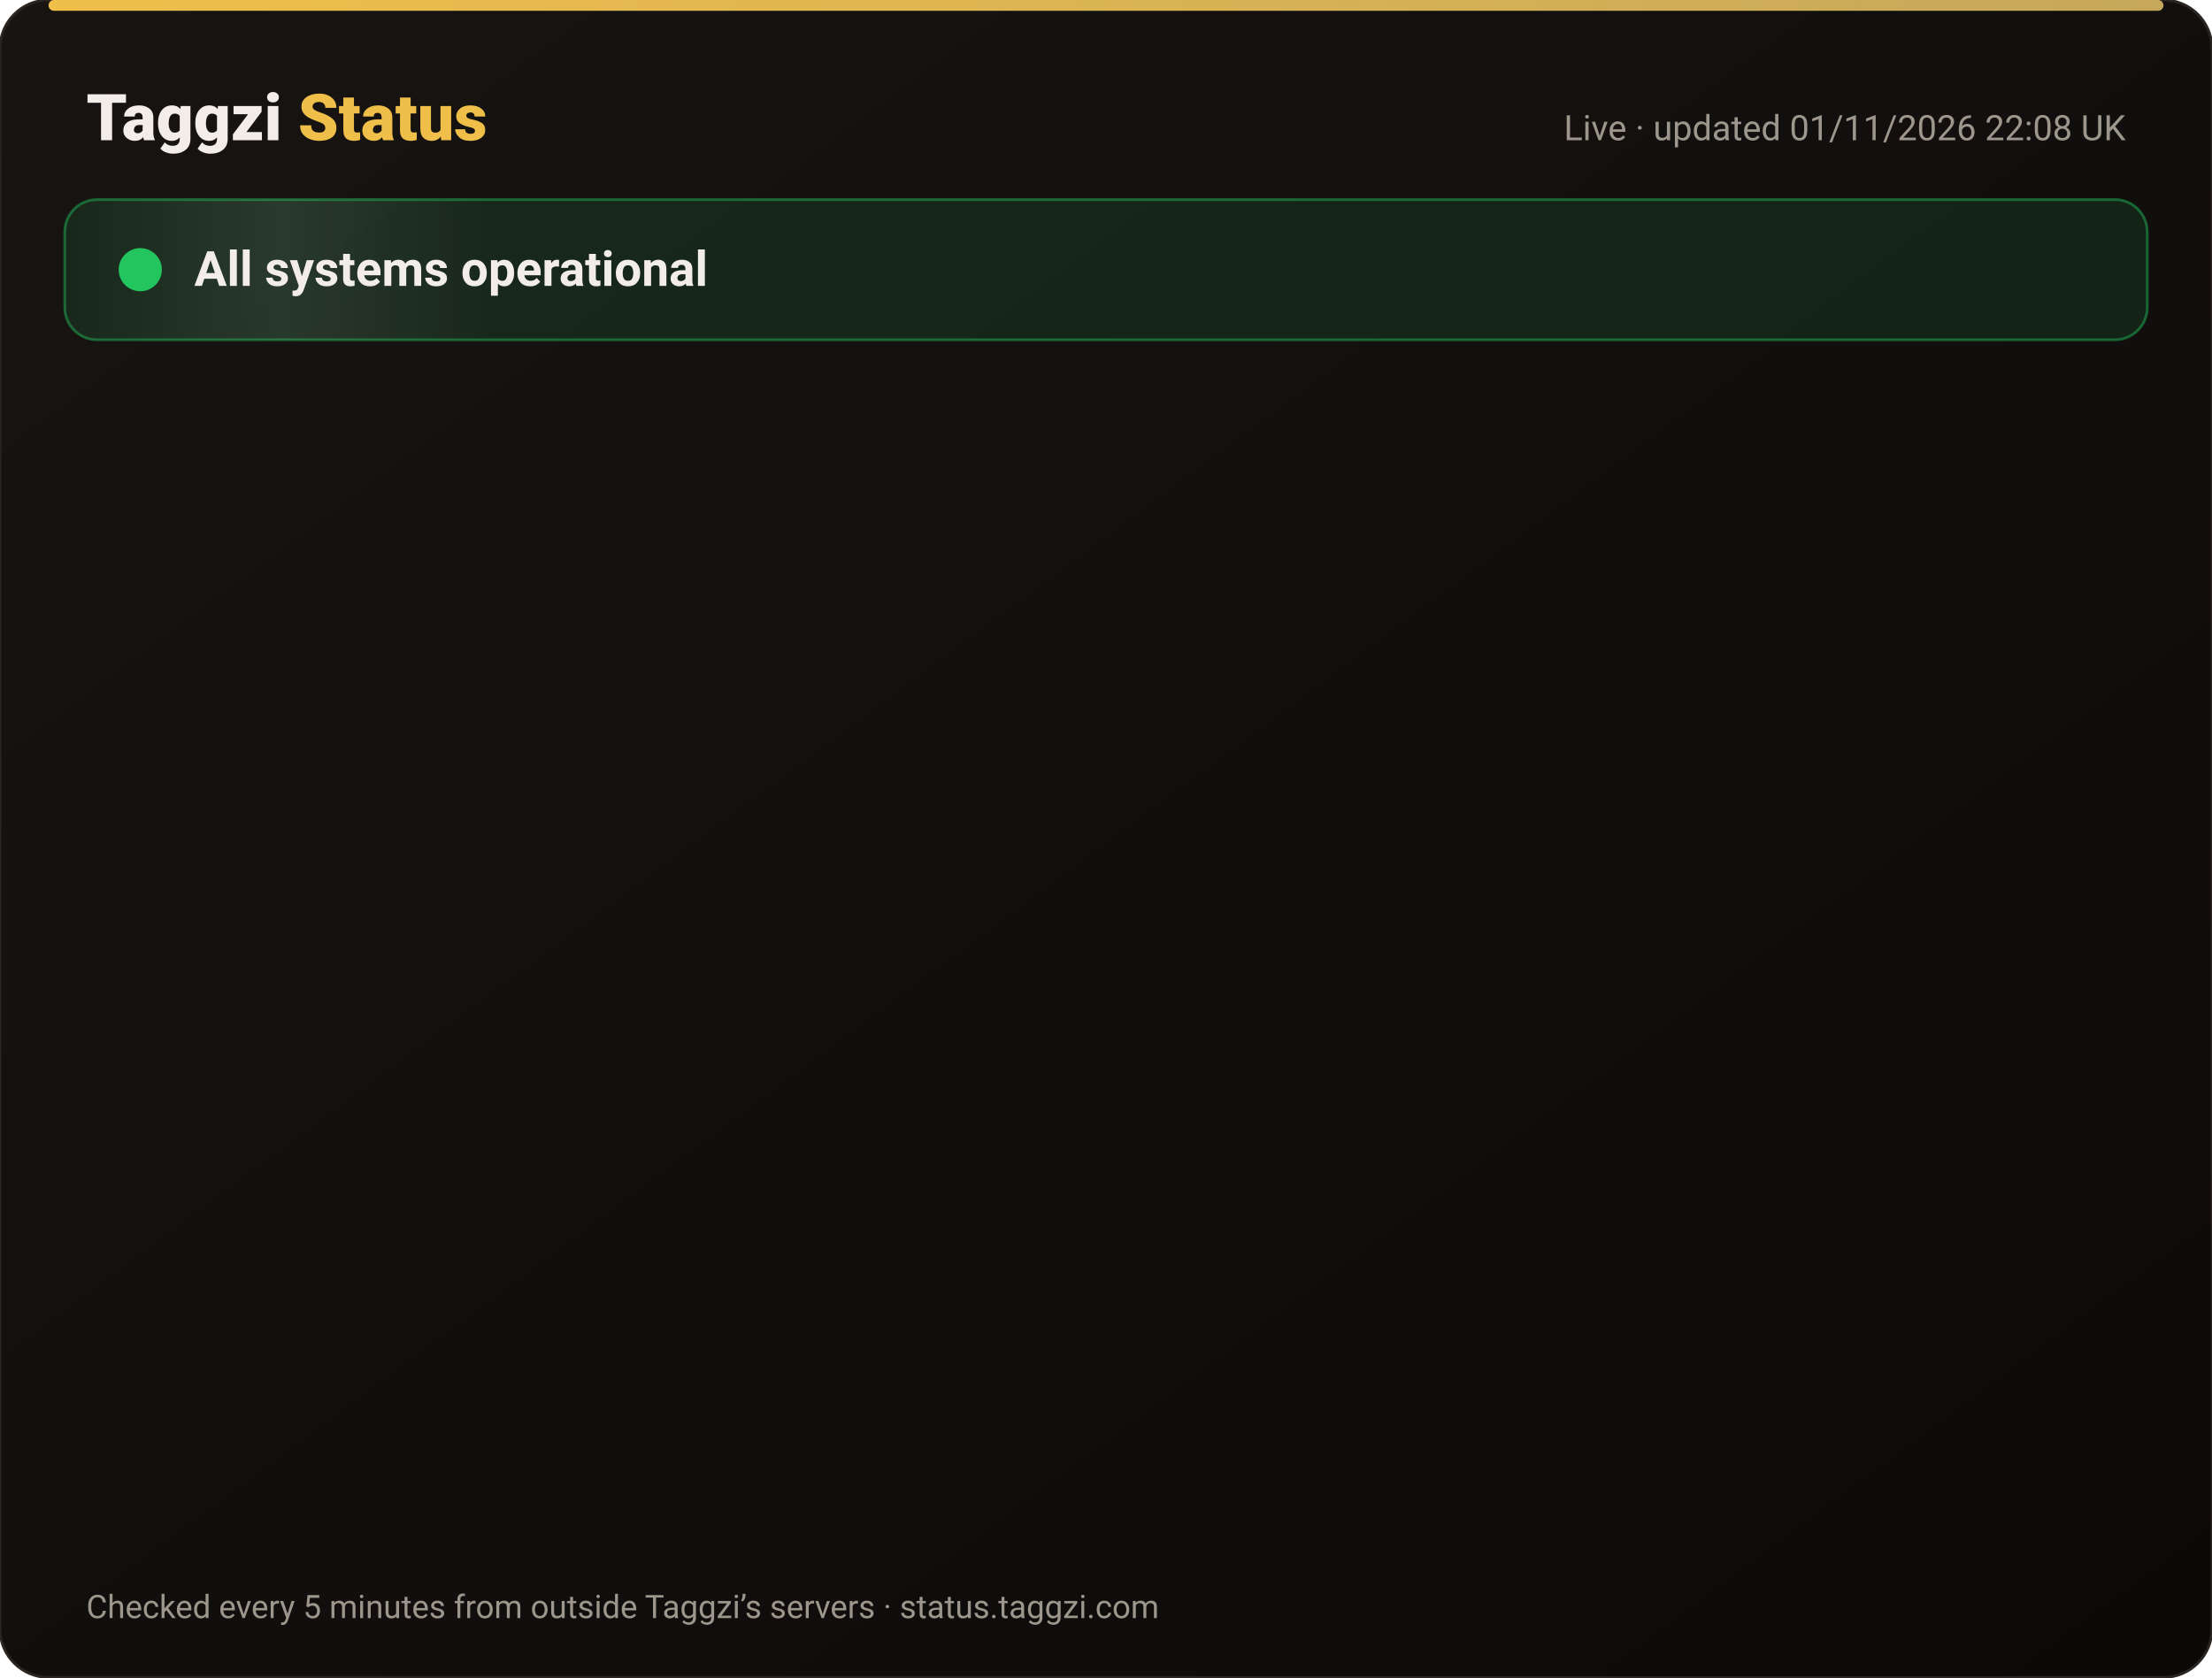
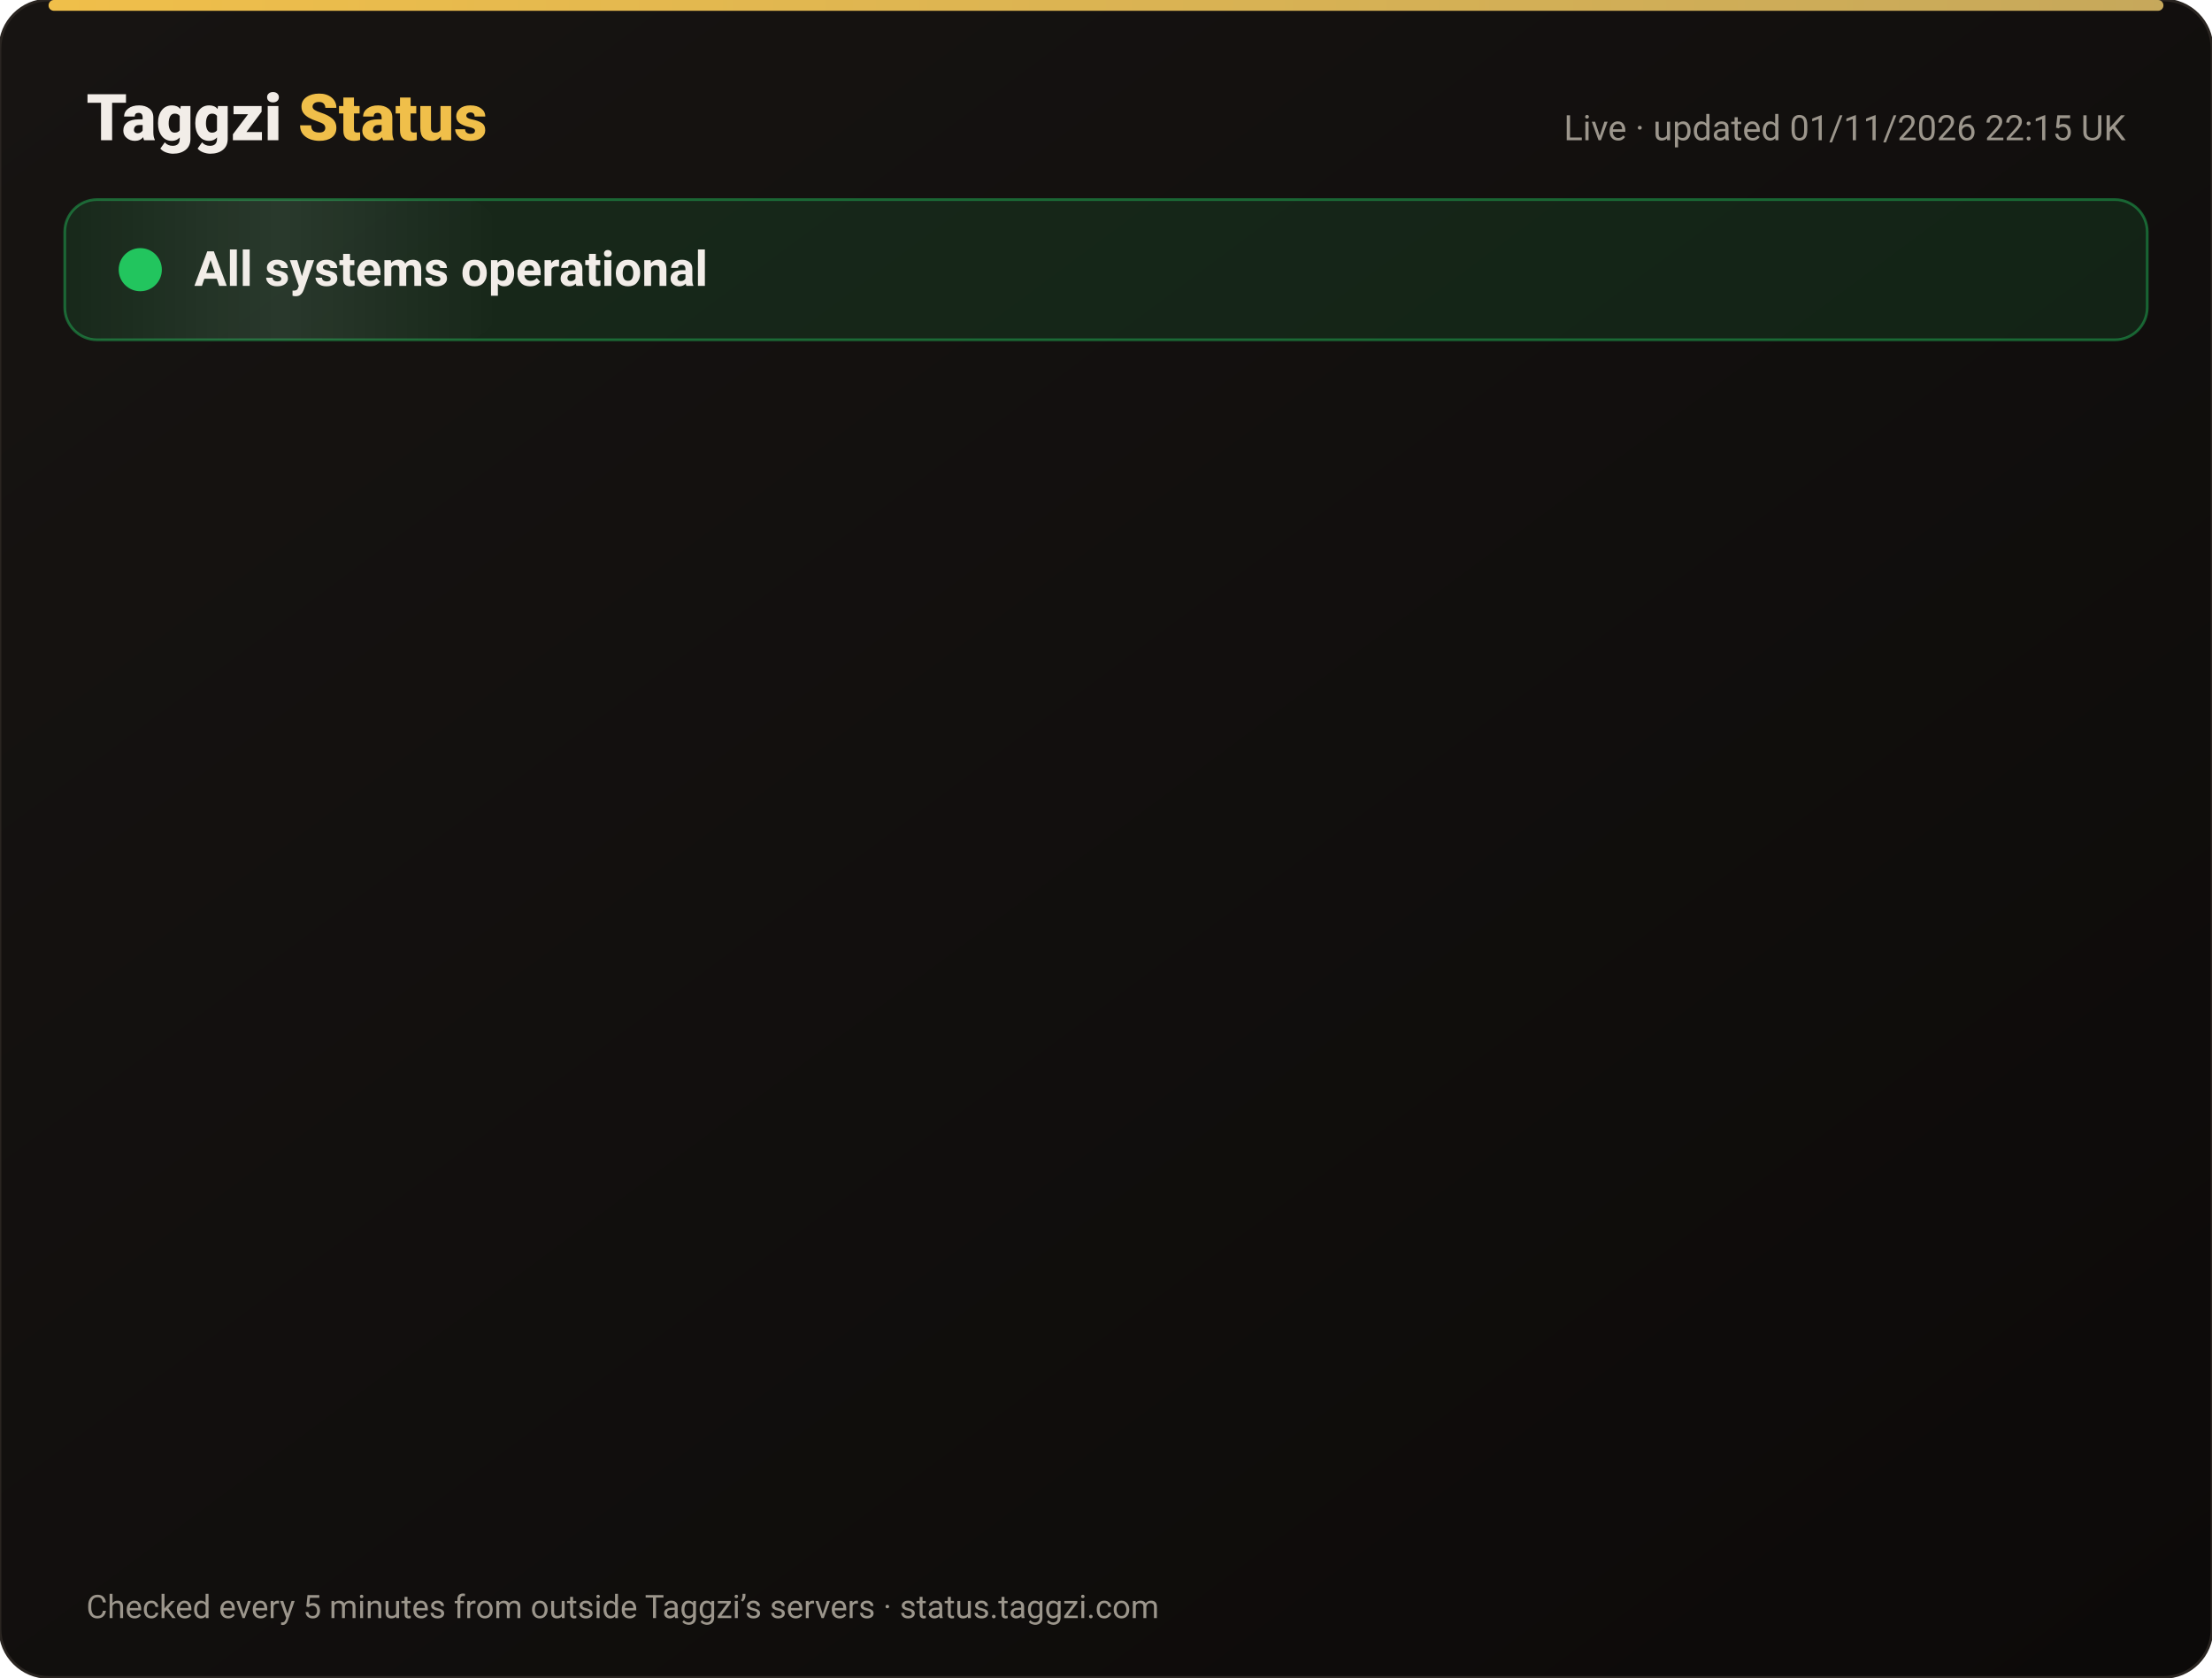
<svg xmlns="http://www.w3.org/2000/svg" width="820" height="622" viewBox="0 0 820 622" font-family="-apple-system,Segoe UI,Roboto,Helvetica,Arial,sans-serif">
  <defs>
    <linearGradient id="bg" x1="0" y1="0" x2="1" y2="1">
      <stop offset="0" stop-color="#171412" />
      <stop offset="1" stop-color="#0C0A09" />
    </linearGradient>
    <linearGradient id="gold" x1="0" x2="1">
      <stop offset="0" stop-color="#F0BF4A" />
      <stop offset="1" stop-color="#c6a85b" />
    </linearGradient>
    <linearGradient id="shine" x1="0" x2="1">
      <stop offset="0" stop-color="#fff" stop-opacity="0" />
      <stop offset=".5" stop-color="#fff" stop-opacity=".08" />
      <stop offset="1" stop-color="#fff" stop-opacity="0" />
    </linearGradient>
  </defs>
  <rect width="820" height="622" rx="18" fill="url(#bg)" stroke="#2a2521" />
  <rect x="18" y="0" width="784" height="4" rx="2" fill="url(#gold)" />
  <text x="32" y="52" font-size="24" font-weight="800" fill="#F2EDE8">Taggzi <tspan fill="#F0BF4A">Status</tspan>
  </text>
-   <text x="788" y="52" font-size="13" fill="#9C968C" text-anchor="end">Live · updated 01/11/2026 22:08 UK</text>
+   <text x="788" y="52" font-size="13" fill="#9C968C" text-anchor="end">Live · updated 01/11/2026 22:15 UK</text>
  <rect x="24" y="74" width="772" height="52" rx="12" fill="#22c55e" fill-opacity=".12" stroke="#22c55e" stroke-opacity=".45" />
  <rect x="24" y="74" width="160" height="52" rx="12" fill="url(#shine)">
    <animate attributeName="x" from="-160" to="820" dur="4s" repeatCount="indefinite" />
  </rect>
  <circle cx="52" cy="100" r="7" fill="#22c55e" />
  <circle cx="52" cy="100" r="7" fill="none" stroke="#22c55e" stroke-width="2">
    <animate attributeName="r" values="7;15;7" dur="2s" repeatCount="indefinite" />
    <animate attributeName="opacity" values=".9;0;.9" dur="2s" repeatCount="indefinite" />
  </circle>
  <text x="72" y="106" font-size="18" font-weight="700" fill="#F2EDE8">All systems operational</text>
  <g opacity="0">
    <animate attributeName="opacity" from="0" to="1" begin="0.00s" dur=".6s" fill="freeze" />
    <line x1="32" y1="188" x2="788" y2="188" stroke="#2a2521" />
    <circle cx="44" cy="166" r="6" fill="#22c55e">
      <animate attributeName="opacity" values="1;.45;1" dur="2.4s" begin="0.00s" repeatCount="indefinite" />
    </circle>
    <text x="62" y="171" font-size="15" font-weight="650" fill="#F2EDE8">Website</text>
    <text x="630" y="171" font-size="13" fill="#9C968C" text-anchor="end">99.96% uptime</text>
    <rect x="648" y="154" width="140" height="24" rx="12" fill="#22c55e" fill-opacity=".14" stroke="#22c55e" stroke-opacity=".5" />
    <text x="718" y="171" font-size="12" font-weight="700" fill="#22c55e" text-anchor="middle">Operational</text>
  </g>
  <g opacity="0">
    <animate attributeName="opacity" from="0" to="1" begin="0.15s" dur=".6s" fill="freeze" />
    <line x1="32" y1="234" x2="788" y2="234" stroke="#2a2521" />
    <circle cx="44" cy="212" r="6" fill="#22c55e">
      <animate attributeName="opacity" values="1;.45;1" dur="2.4s" begin="0.15s" repeatCount="indefinite" />
    </circle>
    <text x="62" y="217" font-size="15" font-weight="650" fill="#F2EDE8">Tag scans</text>
    <text x="630" y="217" font-size="13" fill="#9C968C" text-anchor="end">99.96% uptime</text>
    <rect x="648" y="200" width="140" height="24" rx="12" fill="#22c55e" fill-opacity=".14" stroke="#22c55e" stroke-opacity=".5" />
    <text x="718" y="217" font-size="12" font-weight="700" fill="#22c55e" text-anchor="middle">Operational</text>
  </g>
  <g opacity="0">
    <animate attributeName="opacity" from="0" to="1" begin="0.30s" dur=".6s" fill="freeze" />
    <line x1="32" y1="280" x2="788" y2="280" stroke="#2a2521" />
    <circle cx="44" cy="258" r="6" fill="#22c55e">
      <animate attributeName="opacity" values="1;.45;1" dur="2.4s" begin="0.30s" repeatCount="indefinite" />
    </circle>
    <text x="62" y="263" font-size="15" font-weight="650" fill="#F2EDE8">Manual tag lookup</text>
    <text x="630" y="263" font-size="13" fill="#9C968C" text-anchor="end">99.96% uptime</text>
    <rect x="648" y="246" width="140" height="24" rx="12" fill="#22c55e" fill-opacity=".14" stroke="#22c55e" stroke-opacity=".5" />
    <text x="718" y="263" font-size="12" font-weight="700" fill="#22c55e" text-anchor="middle">Operational</text>
  </g>
  <g opacity="0">
    <animate attributeName="opacity" from="0" to="1" begin="0.45s" dur=".6s" fill="freeze" />
    <line x1="32" y1="326" x2="788" y2="326" stroke="#2a2521" />
    <circle cx="44" cy="304" r="6" fill="#22c55e">
      <animate attributeName="opacity" values="1;.45;1" dur="2.4s" begin="0.45s" repeatCount="indefinite" />
    </circle>
    <text x="62" y="309" font-size="15" font-weight="650" fill="#F2EDE8">App &amp; login</text>
    <text x="630" y="309" font-size="13" fill="#9C968C" text-anchor="end">99.96% uptime</text>
    <rect x="648" y="292" width="140" height="24" rx="12" fill="#22c55e" fill-opacity=".14" stroke="#22c55e" stroke-opacity=".5" />
    <text x="718" y="309" font-size="12" font-weight="700" fill="#22c55e" text-anchor="middle">Operational</text>
  </g>
  <g opacity="0">
    <animate attributeName="opacity" from="0" to="1" begin="0.60s" dur=".6s" fill="freeze" />
    <line x1="32" y1="372" x2="788" y2="372" stroke="#2a2521" />
    <circle cx="44" cy="350" r="6" fill="#22c55e">
      <animate attributeName="opacity" values="1;.45;1" dur="2.4s" begin="0.60s" repeatCount="indefinite" />
    </circle>
    <text x="62" y="355" font-size="15" font-weight="650" fill="#F2EDE8">Community alerts</text>
    <text x="630" y="355" font-size="13" fill="#9C968C" text-anchor="end">99.96% uptime</text>
    <rect x="648" y="338" width="140" height="24" rx="12" fill="#22c55e" fill-opacity=".14" stroke="#22c55e" stroke-opacity=".5" />
    <text x="718" y="355" font-size="12" font-weight="700" fill="#22c55e" text-anchor="middle">Operational</text>
  </g>
  <g opacity="0">
    <animate attributeName="opacity" from="0" to="1" begin="0.75s" dur=".6s" fill="freeze" />
    <line x1="32" y1="418" x2="788" y2="418" stroke="#2a2521" />
    <circle cx="44" cy="396" r="6" fill="#22c55e">
      <animate attributeName="opacity" values="1;.45;1" dur="2.4s" begin="0.75s" repeatCount="indefinite" />
    </circle>
    <text x="62" y="401" font-size="15" font-weight="650" fill="#F2EDE8">Private calling</text>
    <text x="630" y="401" font-size="13" fill="#9C968C" text-anchor="end">99.96% uptime</text>
    <rect x="648" y="384" width="140" height="24" rx="12" fill="#22c55e" fill-opacity=".14" stroke="#22c55e" stroke-opacity=".5" />
    <text x="718" y="401" font-size="12" font-weight="700" fill="#22c55e" text-anchor="middle">Operational</text>
  </g>
  <g opacity="0">
    <animate attributeName="opacity" from="0" to="1" begin="0.90s" dur=".6s" fill="freeze" />
    <line x1="32" y1="464" x2="788" y2="464" stroke="#2a2521" />
    <circle cx="44" cy="442" r="6" fill="#22c55e">
      <animate attributeName="opacity" values="1;.45;1" dur="2.4s" begin="0.90s" repeatCount="indefinite" />
    </circle>
    <text x="62" y="447" font-size="15" font-weight="650" fill="#F2EDE8">Payments</text>
    <text x="630" y="447" font-size="13" fill="#9C968C" text-anchor="end">99.95% uptime</text>
    <rect x="648" y="430" width="140" height="24" rx="12" fill="#22c55e" fill-opacity=".14" stroke="#22c55e" stroke-opacity=".5" />
    <text x="718" y="447" font-size="12" font-weight="700" fill="#22c55e" text-anchor="middle">Operational</text>
  </g>
  <g opacity="0">
    <animate attributeName="opacity" from="0" to="1" begin="1.05s" dur=".6s" fill="freeze" />
    <line x1="32" y1="510" x2="788" y2="510" stroke="#2a2521" />
    <circle cx="44" cy="488" r="6" fill="#22c55e">
      <animate attributeName="opacity" values="1;.45;1" dur="2.4s" begin="1.05s" repeatCount="indefinite" />
    </circle>
    <text x="62" y="493" font-size="15" font-weight="650" fill="#F2EDE8">Email &amp; support</text>
    <text x="630" y="493" font-size="13" fill="#9C968C" text-anchor="end">99.96% uptime</text>
    <rect x="648" y="476" width="140" height="24" rx="12" fill="#22c55e" fill-opacity=".14" stroke="#22c55e" stroke-opacity=".5" />
    <text x="718" y="493" font-size="12" font-weight="700" fill="#22c55e" text-anchor="middle">Operational</text>
  </g>
  <g opacity="0">
    <animate attributeName="opacity" from="0" to="1" begin="1.20s" dur=".6s" fill="freeze" />
    <line x1="32" y1="556" x2="788" y2="556" stroke="#2a2521" />
    <circle cx="44" cy="534" r="6" fill="#22c55e">
      <animate attributeName="opacity" values="1;.45;1" dur="2.4s" begin="1.20s" repeatCount="indefinite" />
    </circle>
    <text x="62" y="539" font-size="15" font-weight="650" fill="#F2EDE8">Secure connection (SSL)</text>
    <text x="630" y="539" font-size="13" fill="#9C968C" text-anchor="end">100.00% uptime</text>
    <rect x="648" y="522" width="140" height="24" rx="12" fill="#22c55e" fill-opacity=".14" stroke="#22c55e" stroke-opacity=".5" />
    <text x="718" y="539" font-size="12" font-weight="700" fill="#22c55e" text-anchor="middle">Operational</text>
  </g>
  <text x="32" y="600" font-size="12" fill="#9C968C">Checked every 5 minutes from outside Taggzi’s servers · status.taggzi.com</text>
</svg>
